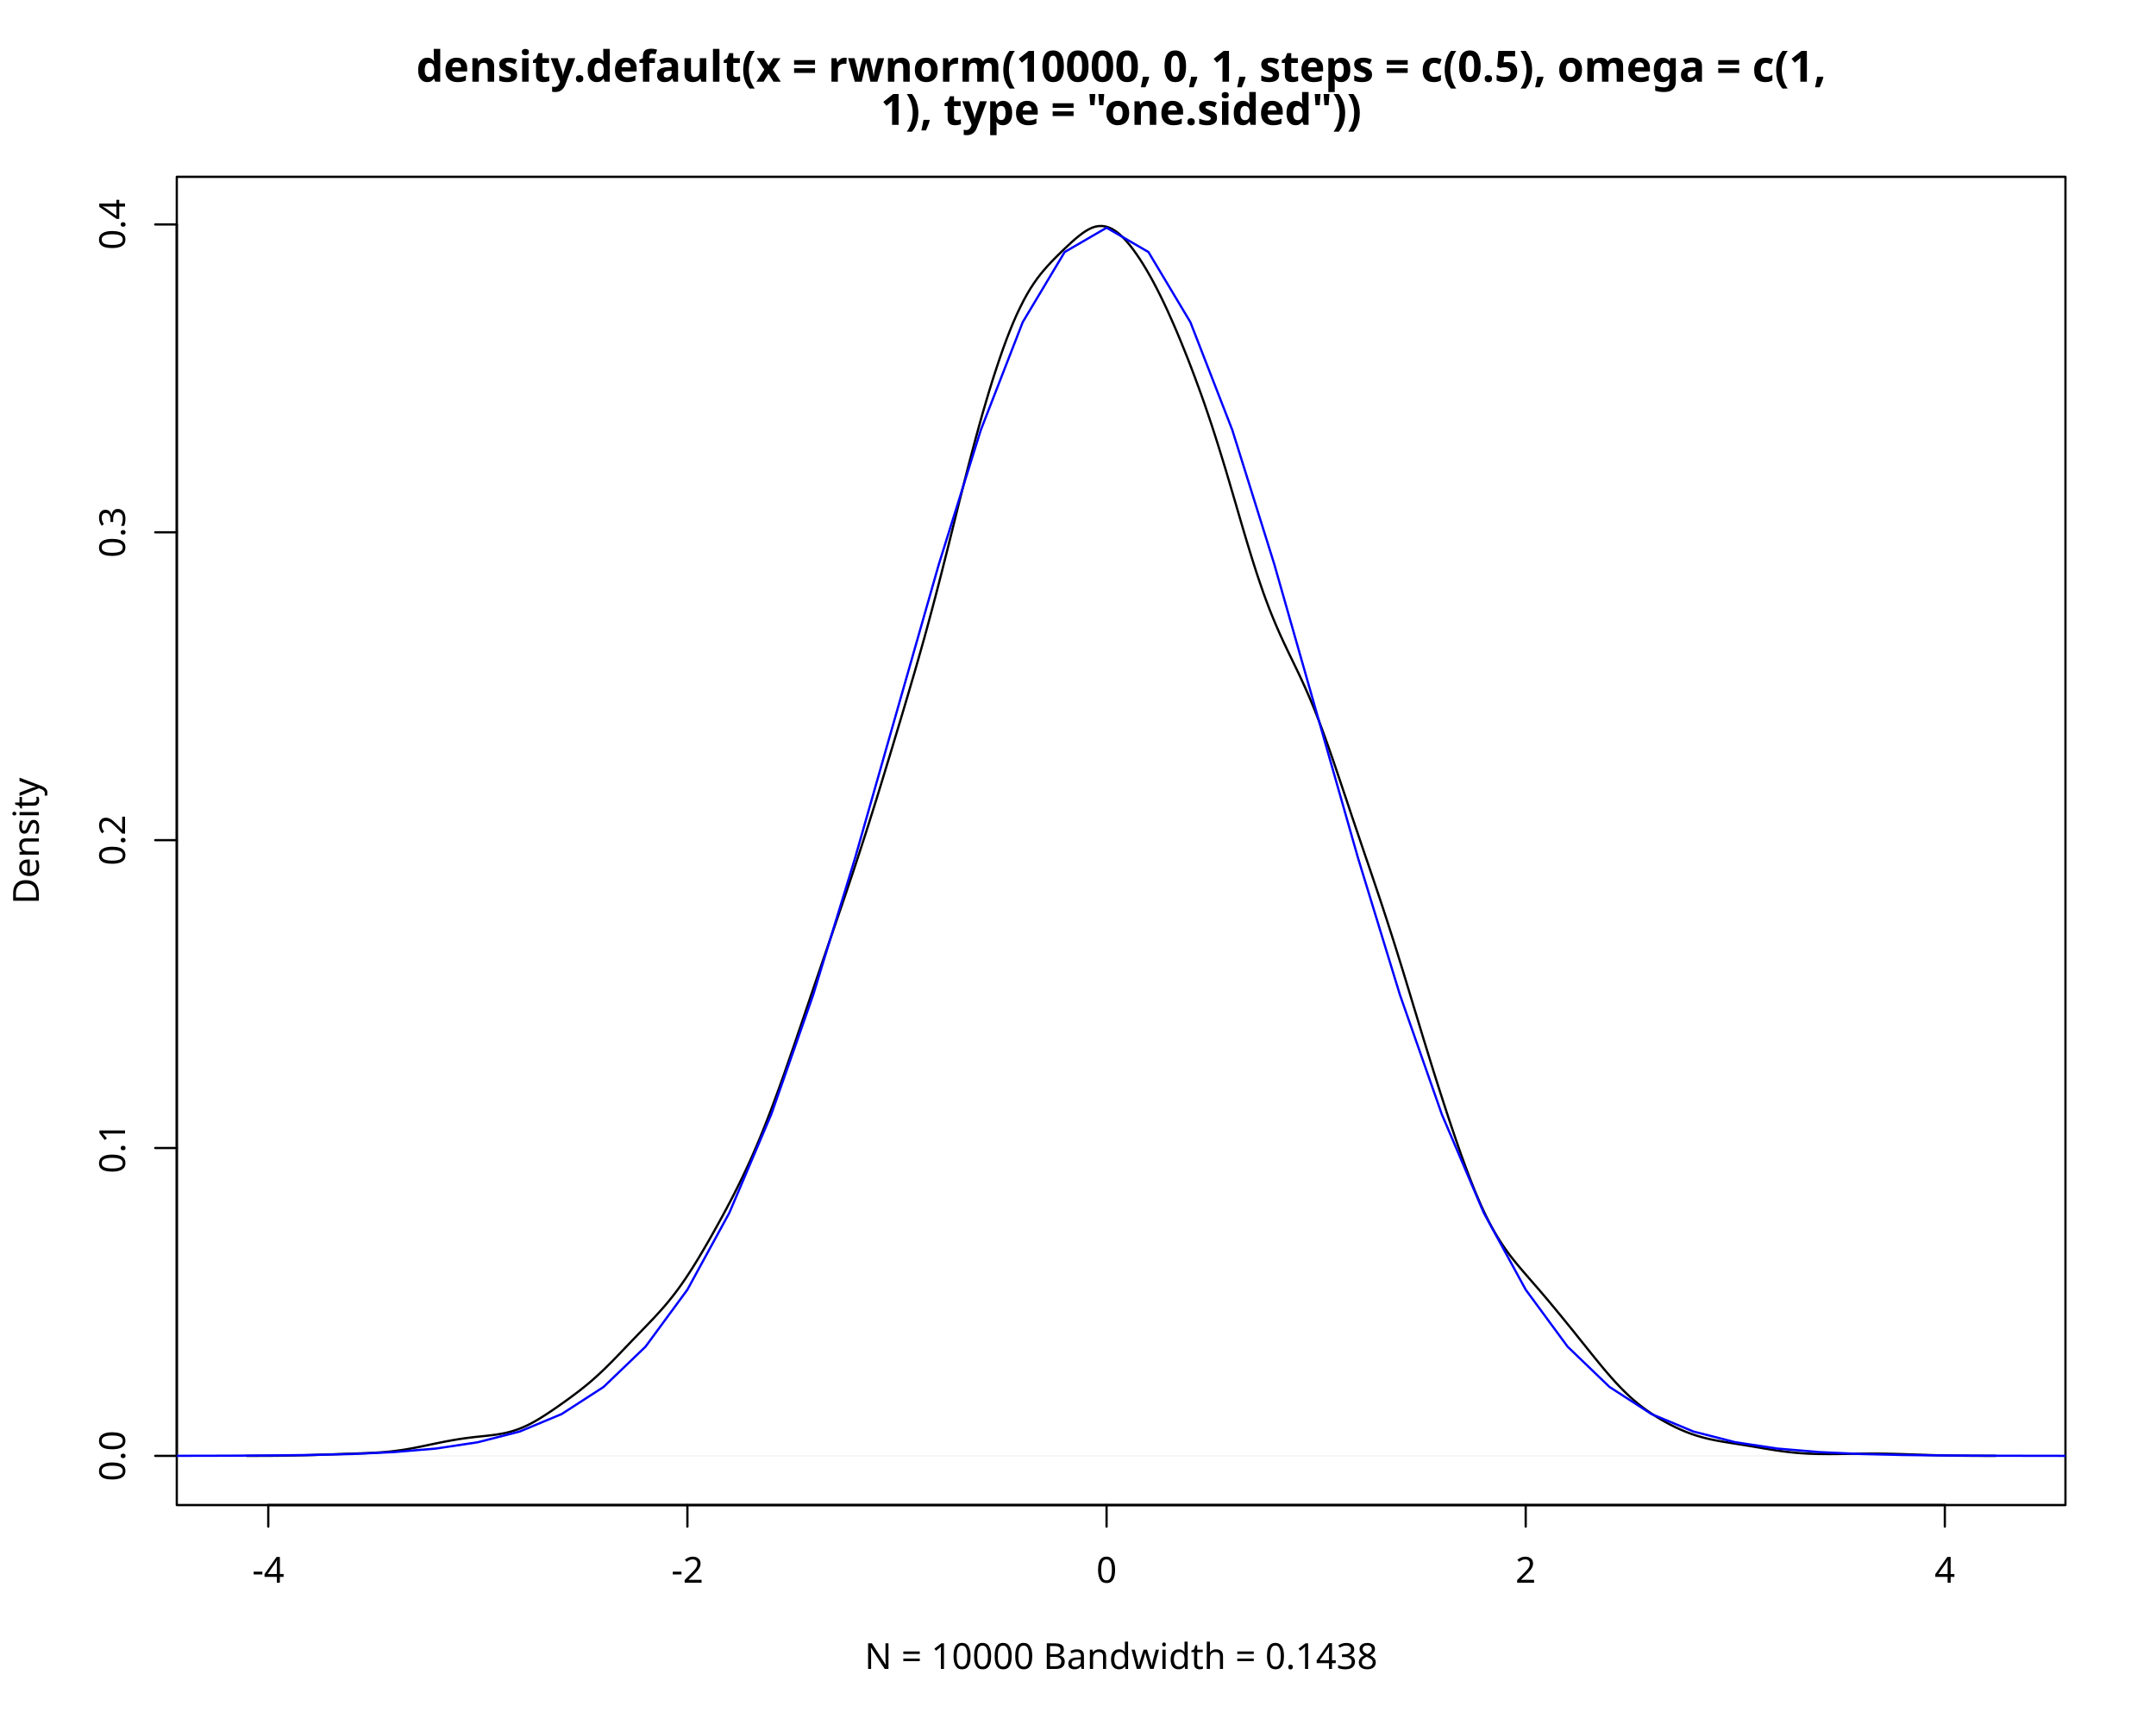
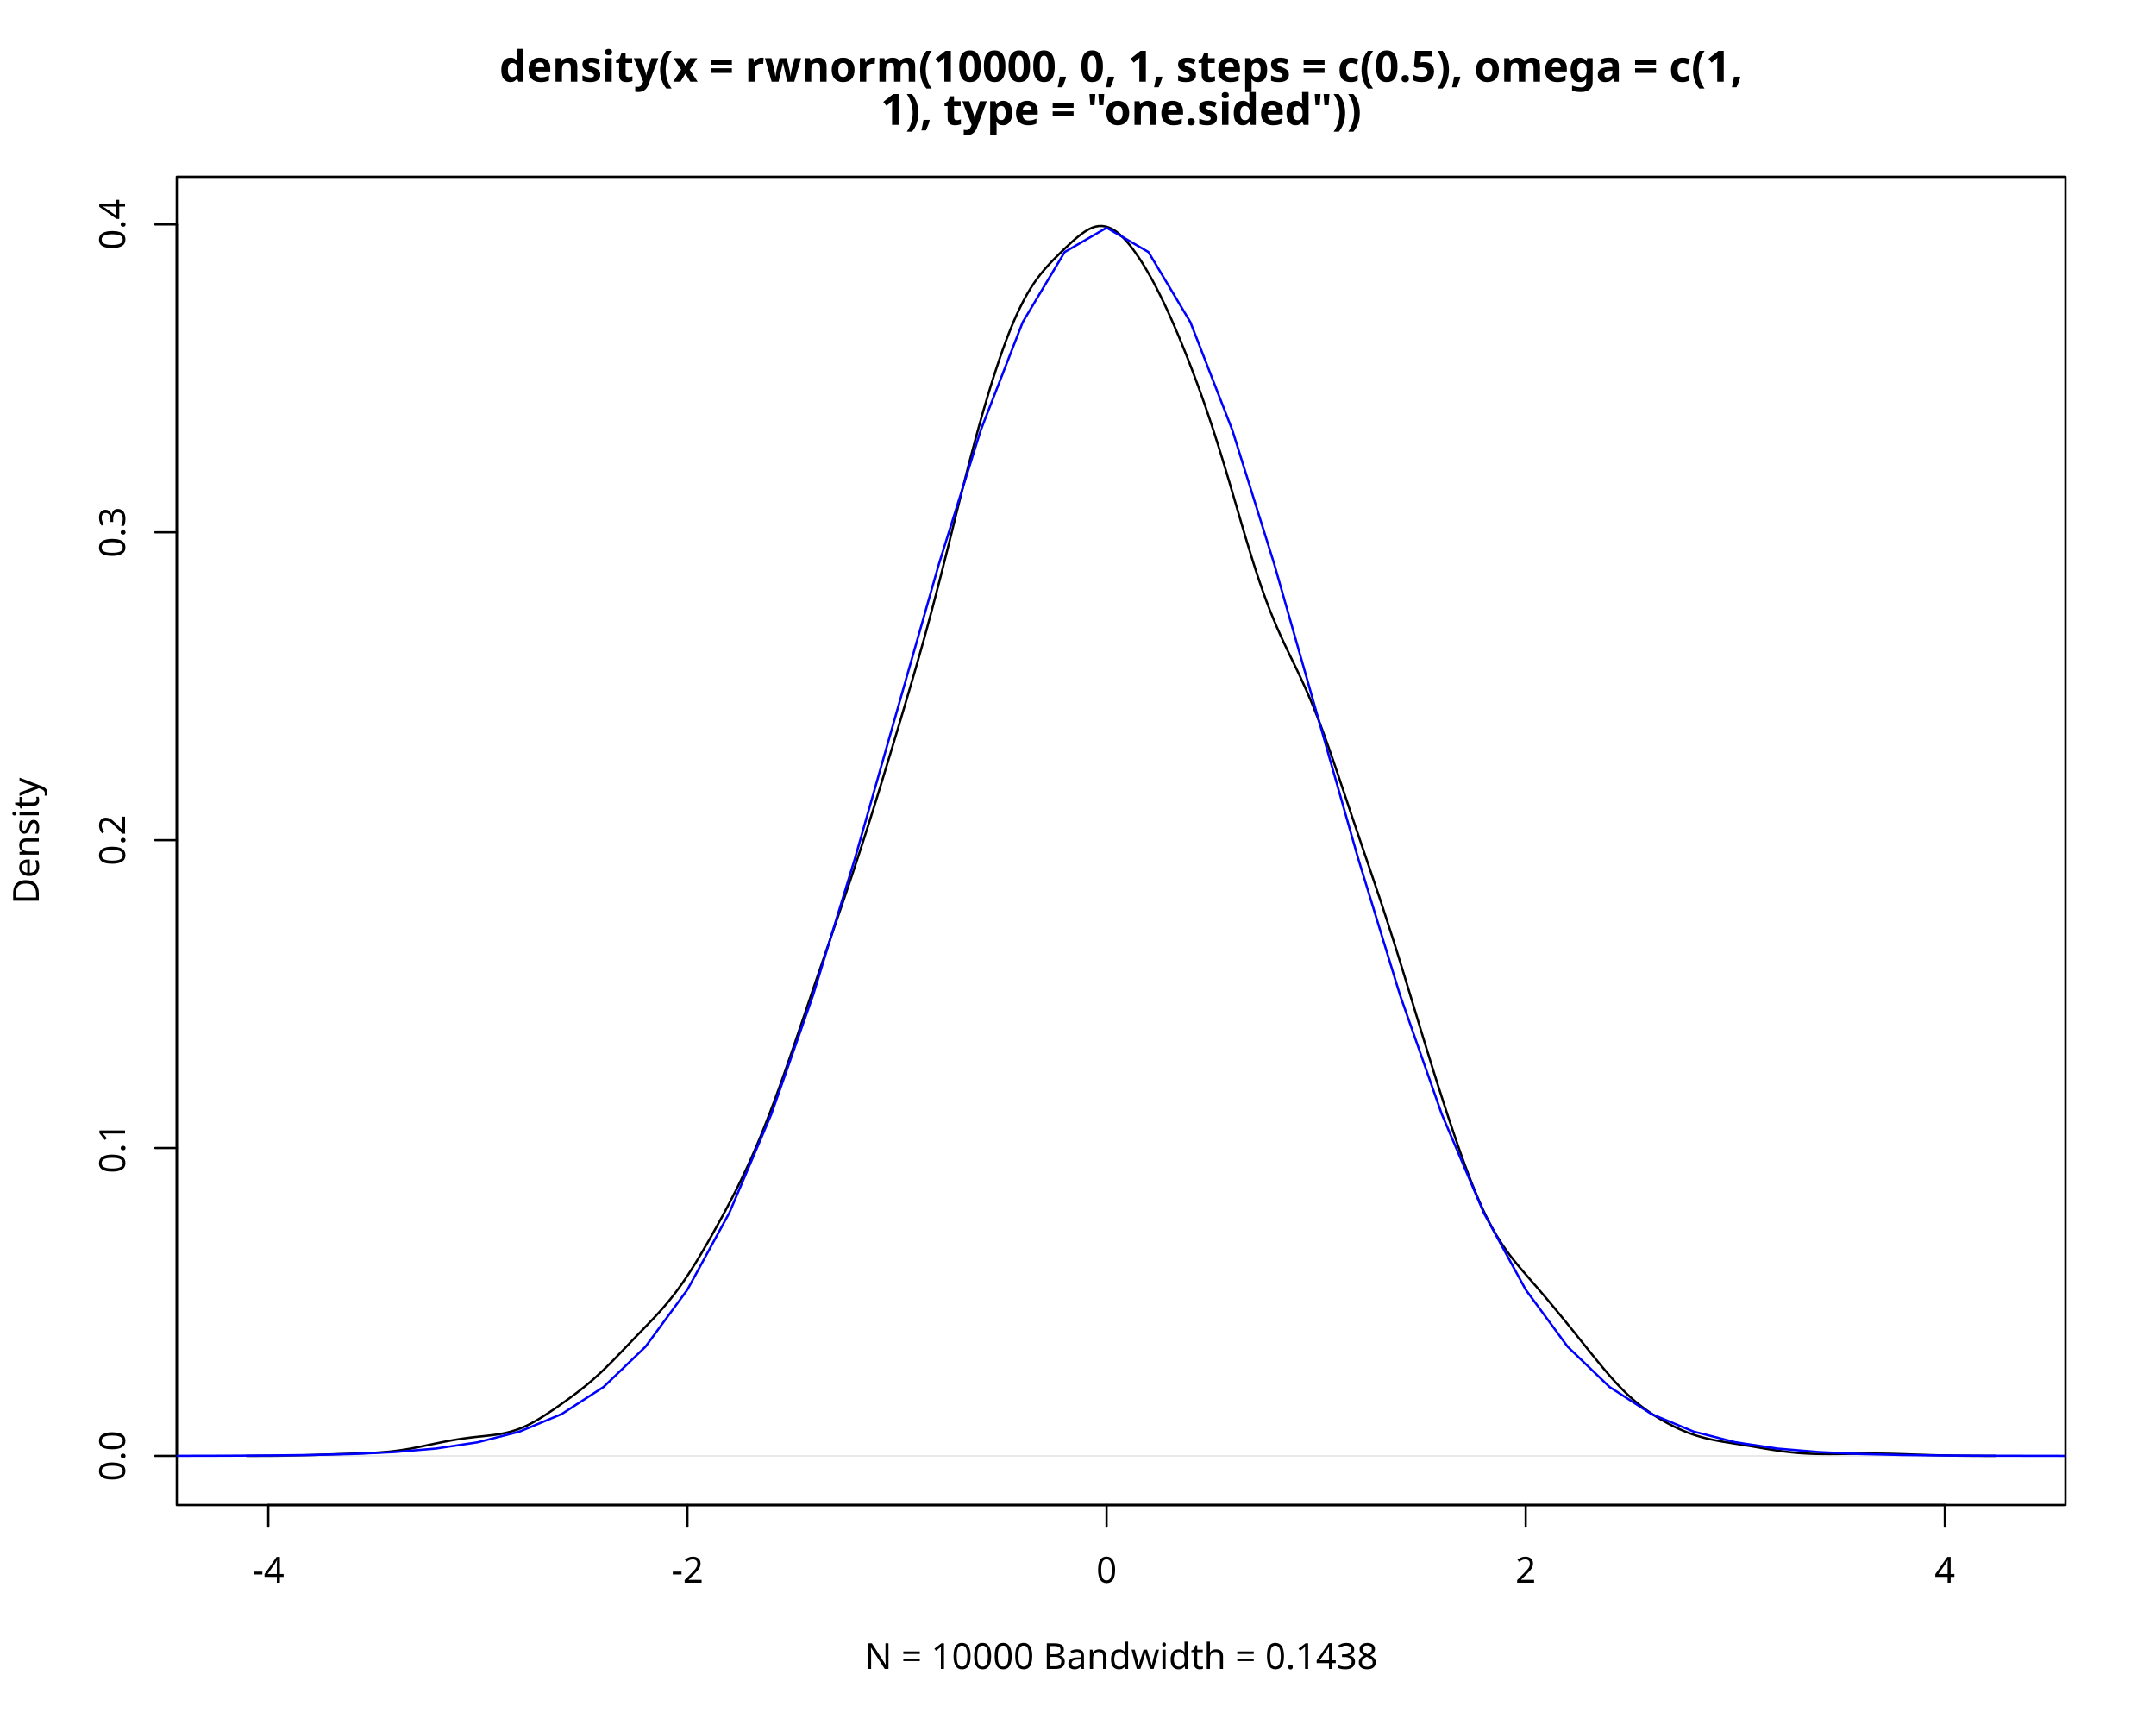
<svg xmlns="http://www.w3.org/2000/svg" class="svglite" data-engine-version="2.0" width="720.00pt" height="576.00pt" viewBox="0 0 720.00 576.00">
  <defs>
    <style type="text/css">
    .svglite line, .svglite polyline, .svglite polygon, .svglite path, .svglite rect, .svglite circle {
      fill: none;
      stroke: #000000;
      stroke-linecap: round;
      stroke-linejoin: round;
      stroke-miterlimit: 10.00;
    }
  </style>
  </defs>
  <rect width="100%" height="100%" style="stroke: none; fill: #FFFFFF;" />
  <defs>
    <clipPath id="cpMC4wMHw3MjAuMDB8MC4wMHw1NzYuMDA=">
      <rect x="0.00" y="0.00" width="720.00" height="576.00" />
    </clipPath>
  </defs>
  <g clip-path="url(#cpMC4wMHw3MjAuMDB8MC4wMHw1NzYuMDA=)">
</g>
  <defs>
    <clipPath id="cpNTkuMDR8Njg5Ljc2fDU5LjA0fDUwMi41Ng==">
      <rect x="59.04" y="59.04" width="630.72" height="443.52" />
    </clipPath>
  </defs>
  <g clip-path="url(#cpNTkuMDR8Njg5Ljc2fDU5LjA0fDUwMi41Ng==)">
    <polyline points="82.40,486.13 83.54,486.13 84.69,486.13 85.83,486.13 86.97,486.12 88.11,486.12 89.26,486.12 90.40,486.11 91.54,486.10 92.69,486.09 93.83,486.08 94.97,486.06 96.11,486.05 97.26,486.03 98.40,486.01 99.54,485.98 100.69,485.96 101.83,485.93 102.97,485.89 104.11,485.86 105.26,485.82 106.40,485.78 107.54,485.74 108.69,485.70 109.83,485.66 110.97,485.62 112.11,485.58 113.26,485.54 114.40,485.50 115.54,485.46 116.69,485.42 117.83,485.38 118.97,485.34 120.11,485.30 121.26,485.26 122.40,485.22 123.54,485.17 124.69,485.11 125.83,485.04 126.97,484.97 128.11,484.88 129.26,484.78 130.40,484.67 131.54,484.54 132.69,484.39 133.83,484.23 134.97,484.06 136.11,483.87 137.26,483.67 138.40,483.45 139.54,483.23 140.69,483.00 141.83,482.76 142.97,482.52 144.11,482.28 145.26,482.04 146.40,481.81 147.54,481.58 148.69,481.35 149.83,481.14 150.97,480.93 152.11,480.74 153.26,480.55 154.40,480.38 155.54,480.22 156.69,480.07 157.83,479.93 158.97,479.80 160.11,479.68 161.26,479.56 162.40,479.44 163.54,479.31 164.69,479.17 165.83,479.01 166.97,478.83 168.11,478.62 169.26,478.37 170.40,478.08 171.54,477.74 172.69,477.36 173.83,476.93 174.97,476.45 176.11,475.93 177.26,475.35 178.40,474.73 179.54,474.07 180.69,473.37 181.83,472.65 182.97,471.91 184.11,471.15 185.26,470.37 186.40,469.57 187.54,468.77 188.69,467.95 189.83,467.13 190.97,466.29 192.11,465.44 193.26,464.57 194.40,463.67 195.54,462.76 196.69,461.81 197.83,460.83 198.97,459.81 200.11,458.77 201.26,457.70 202.40,456.59 203.54,455.46 204.69,454.31 205.83,453.13 206.97,451.95 208.11,450.76 209.26,449.56 210.40,448.37 211.54,447.18 212.69,445.99 213.83,444.81 214.97,443.63 216.11,442.45 217.26,441.25 218.40,440.05 219.54,438.81 220.69,437.55 221.83,436.25 222.97,434.91 224.11,433.50 225.26,432.04 226.40,430.52 227.54,428.93 228.69,427.28 229.83,425.57 230.97,423.81 232.11,421.99 233.26,420.12 234.40,418.20 235.54,416.25 236.69,414.27 237.83,412.26 238.97,410.22 240.11,408.16 241.26,406.07 242.40,403.95 243.54,401.79 244.69,399.59 245.83,397.34 246.97,395.05 248.11,392.69 249.26,390.27 250.40,387.78 251.54,385.22 252.69,382.56 253.83,379.83 254.97,377.02 256.11,374.13 257.26,371.16 258.40,368.13 259.54,365.03 260.69,361.87 261.83,358.66 262.97,355.40 264.11,352.10 265.26,348.78 266.40,345.43 267.54,342.08 268.69,338.71 269.83,335.34 270.97,331.97 272.11,328.61 273.26,325.26 274.40,321.91 275.54,318.57 276.69,315.24 277.83,311.91 278.97,308.58 280.11,305.25 281.26,301.91 282.40,298.55 283.54,295.17 284.69,291.76 285.83,288.32 286.97,284.84 288.11,281.33 289.26,277.77 290.40,274.17 291.54,270.53 292.69,266.86 293.83,263.16 294.97,259.43 296.11,255.67 297.26,251.90 298.40,248.12 299.54,244.32 300.69,240.51 301.83,236.68 302.97,232.83 304.11,228.95 305.26,225.03 306.40,221.07 307.54,217.05 308.69,212.97 309.83,208.80 310.97,204.56 312.11,200.25 313.26,195.85 314.40,191.40 315.54,186.88 316.69,182.32 317.83,177.72 318.97,173.12 320.11,168.53 321.26,163.97 322.40,159.46 323.54,155.01 324.69,150.64 325.83,146.37 326.97,142.19 328.11,138.14 329.26,134.20 330.40,130.39 331.54,126.71 332.69,123.16 333.83,119.75 334.97,116.48 336.11,113.36 337.26,110.41 338.40,107.64 339.54,105.04 340.69,102.62 341.83,100.36 342.97,98.28 344.11,96.36 345.26,94.60 346.40,92.98 347.54,91.50 348.69,90.12 349.83,88.82 350.97,87.59 352.11,86.41 353.26,85.26 354.40,84.14 355.54,83.04 356.69,81.96 357.83,80.90 358.97,79.89 360.11,78.94 361.26,78.05 362.40,77.26 363.54,76.59 364.69,76.04 365.83,75.67 366.97,75.48 368.11,75.47 369.26,75.64 370.40,76.00 371.54,76.54 372.69,77.27 373.83,78.16 374.97,79.23 376.11,80.45 377.26,81.80 378.40,83.28 379.54,84.87 380.69,86.56 381.83,88.36 382.97,90.26 384.11,92.25 385.26,94.34 386.40,96.53 387.54,98.80 388.69,101.16 389.83,103.60 390.97,106.13 392.11,108.72 393.26,111.40 394.40,114.15 395.54,116.97 396.69,119.85 397.83,122.80 398.97,125.82 400.11,128.91 401.26,132.07 402.40,135.32 403.54,138.66 404.69,142.09 405.83,145.61 406.97,149.21 408.11,152.90 409.26,156.66 410.40,160.49 411.54,164.37 412.69,168.28 413.83,172.19 414.97,176.08 416.11,179.93 417.26,183.71 418.40,187.40 419.54,190.97 420.69,194.42 421.83,197.73 422.97,200.86 424.11,203.84 425.26,206.68 426.40,209.39 427.54,211.98 428.69,214.47 429.83,216.89 430.97,219.26 432.11,221.61 433.26,223.99 434.40,226.41 435.54,228.90 436.69,231.48 437.83,234.15 438.97,236.93 440.11,239.82 441.26,242.83 442.40,245.94 443.54,249.14 444.69,252.41 445.83,255.74 446.97,259.11 448.11,262.51 449.26,265.92 450.40,269.33 451.54,272.74 452.69,276.13 453.83,279.51 454.97,282.88 456.11,286.24 457.26,289.60 458.40,292.96 459.54,296.35 460.69,299.76 461.83,303.20 462.97,306.69 464.11,310.22 465.26,313.80 466.40,317.42 467.54,321.09 468.69,324.80 469.83,328.55 470.97,332.31 472.11,336.09 473.26,339.86 474.40,343.63 475.54,347.38 476.69,351.10 477.83,354.80 478.97,358.45 480.11,362.07 481.26,365.64 482.40,369.17 483.54,372.66 484.69,376.09 485.83,379.46 486.97,382.78 488.11,386.01 489.26,389.16 490.40,392.21 491.54,395.16 492.69,398.00 493.83,400.70 494.97,403.28 496.11,405.72 497.26,408.01 498.40,410.14 499.54,412.14 500.69,414.01 501.83,415.76 502.97,417.41 504.11,418.97 505.26,420.45 506.40,421.87 507.54,423.24 508.69,424.58 509.83,425.90 510.97,427.21 512.11,428.53 513.26,429.84 514.40,431.17 515.54,432.51 516.69,433.86 517.83,435.22 518.97,436.60 520.11,437.98 521.26,439.37 522.40,440.77 523.54,442.18 524.69,443.59 525.83,445.00 526.97,446.43 528.11,447.85 529.26,449.27 530.40,450.70 531.54,452.12 532.69,453.53 533.83,454.93 534.97,456.32 536.11,457.68 537.26,459.02 538.40,460.32 539.54,461.59 540.69,462.81 541.83,463.99 542.97,465.12 544.11,466.20 545.26,467.23 546.40,468.20 547.54,469.13 548.69,470.01 549.83,470.84 550.97,471.64 552.11,472.40 553.26,473.13 554.40,473.82 555.54,474.48 556.69,475.12 557.83,475.72 558.97,476.30 560.11,476.85 561.26,477.37 562.40,477.86 563.54,478.32 564.69,478.74 565.83,479.14 566.97,479.50 568.11,479.83 569.26,480.14 570.40,480.42 571.54,480.67 572.69,480.91 573.83,481.12 574.97,481.33 576.11,481.52 577.26,481.70 578.40,481.89 579.54,482.07 580.69,482.25 581.83,482.43 582.97,482.61 584.11,482.80 585.26,482.99 586.40,483.19 587.54,483.38 588.69,483.58 589.83,483.77 590.97,483.96 592.11,484.14 593.26,484.32 594.40,484.48 595.54,484.64 596.69,484.78 597.83,484.91 598.97,485.03 600.11,485.14 601.26,485.23 602.40,485.30 603.54,485.37 604.69,485.42 605.83,485.46 606.97,485.49 608.11,485.51 609.26,485.52 610.40,485.53 611.54,485.53 612.69,485.52 613.83,485.51 614.97,485.49 616.11,485.48 617.26,485.46 618.40,485.44 619.54,485.42 620.69,485.40 621.83,485.39 622.97,485.38 624.11,485.37 625.26,485.37 626.40,485.37 627.54,485.38 628.69,485.39 629.83,485.41 630.97,485.44 632.11,485.46 633.26,485.49 634.40,485.53 635.54,485.56 636.69,485.60 637.83,485.64 638.97,485.68 640.11,485.72 641.26,485.76 642.40,485.80 643.54,485.83 644.69,485.87 645.83,485.90 646.97,485.93 648.11,485.96 649.26,485.99 650.40,486.01 651.54,486.03 652.69,486.05 653.83,486.07 654.97,486.08 656.11,486.09 657.26,486.10 658.40,486.11 659.54,486.12 660.69,486.12 661.83,486.12 662.97,486.13 664.11,486.13 665.26,486.13 666.40,486.13 " style="stroke-width: 0.75;" />
  </g>
  <g clip-path="url(#cpMC4wMHw3MjAuMDB8MC4wMHw1NzYuMDA=)">
    <line x1="89.59" y1="502.56" x2="649.48" y2="502.56" style="stroke-width: 0.75;" />
    <line x1="89.59" y1="502.56" x2="89.59" y2="509.76" style="stroke-width: 0.75;" />
    <line x1="229.56" y1="502.56" x2="229.56" y2="509.76" style="stroke-width: 0.75;" />
    <line x1="369.54" y1="502.56" x2="369.54" y2="509.76" style="stroke-width: 0.75;" />
    <line x1="509.51" y1="502.56" x2="509.51" y2="509.76" style="stroke-width: 0.75;" />
    <line x1="649.48" y1="502.56" x2="649.48" y2="509.76" style="stroke-width: 0.75;" />
    <text x="89.59" y="528.48" text-anchor="middle" style="font-size: 12.00px; font-family: sans;" textLength="10.67px" lengthAdjust="spacingAndGlyphs">-4</text>
    <text x="229.56" y="528.48" text-anchor="middle" style="font-size: 12.00px; font-family: sans;" textLength="10.67px" lengthAdjust="spacingAndGlyphs">-2</text>
    <text x="369.54" y="528.48" text-anchor="middle" style="font-size: 12.00px; font-family: sans;" textLength="6.67px" lengthAdjust="spacingAndGlyphs">0</text>
    <text x="509.51" y="528.48" text-anchor="middle" style="font-size: 12.00px; font-family: sans;" textLength="6.67px" lengthAdjust="spacingAndGlyphs">2</text>
    <text x="649.48" y="528.48" text-anchor="middle" style="font-size: 12.00px; font-family: sans;" textLength="6.67px" lengthAdjust="spacingAndGlyphs">4</text>
    <line x1="59.04" y1="486.14" x2="59.04" y2="74.95" style="stroke-width: 0.75;" />
    <line x1="59.04" y1="486.14" x2="51.84" y2="486.14" style="stroke-width: 0.75;" />
    <line x1="59.04" y1="383.34" x2="51.84" y2="383.34" style="stroke-width: 0.75;" />
    <line x1="59.04" y1="280.54" x2="51.84" y2="280.54" style="stroke-width: 0.75;" />
    <line x1="59.04" y1="177.75" x2="51.84" y2="177.75" style="stroke-width: 0.75;" />
    <line x1="59.04" y1="74.95" x2="51.84" y2="74.95" style="stroke-width: 0.75;" />
    <text transform="translate(41.76,486.14) rotate(-90)" text-anchor="middle" style="font-size: 12.00px; font-family: sans;" textLength="16.68px" lengthAdjust="spacingAndGlyphs">0.0</text>
    <text transform="translate(41.76,383.34) rotate(-90)" text-anchor="middle" style="font-size: 12.00px; font-family: sans;" textLength="16.68px" lengthAdjust="spacingAndGlyphs">0.1</text>
    <text transform="translate(41.76,280.54) rotate(-90)" text-anchor="middle" style="font-size: 12.00px; font-family: sans;" textLength="16.68px" lengthAdjust="spacingAndGlyphs">0.2</text>
    <text transform="translate(41.76,177.75) rotate(-90)" text-anchor="middle" style="font-size: 12.00px; font-family: sans;" textLength="16.68px" lengthAdjust="spacingAndGlyphs">0.3</text>
    <text transform="translate(41.76,74.95) rotate(-90)" text-anchor="middle" style="font-size: 12.00px; font-family: sans;" textLength="16.68px" lengthAdjust="spacingAndGlyphs">0.4</text>
    <polygon points="59.04,502.56 689.76,502.56 689.76,59.04 59.04,59.04 " style="stroke-width: 0.75; fill: none;" />
-     <text x="374.40" y="27.28" text-anchor="middle" style="font-size: 14.40px; font-weight: bold; font-family: sans;" textLength="438.29px" lengthAdjust="spacingAndGlyphs">density.default(x = rwnorm(10000, 0, 1, steps = c(0.5), omega = c(1, </text>
+     <text x="374.40" y="27.28" text-anchor="middle" style="font-size: 14.40px; font-weight: bold; font-family: sans;" textLength="391.06px" lengthAdjust="spacingAndGlyphs">density(x = rwnorm(10000, 0, 1, steps = c(0.5), omega = c(1, </text>
    <text x="374.40" y="41.68" text-anchor="middle" style="font-size: 14.40px; font-weight: bold; font-family: sans;" textLength="162.73px" lengthAdjust="spacingAndGlyphs">    1), type = "one.sided"))</text>
    <text x="374.40" y="557.28" text-anchor="middle" style="font-size: 12.00px; font-family: sans;" textLength="172.15px" lengthAdjust="spacingAndGlyphs">N = 10000   Bandwidth = 0.1438</text>
    <text transform="translate(12.96,280.80) rotate(-90)" text-anchor="middle" style="font-size: 12.00px; font-family: sans;" textLength="40.02px" lengthAdjust="spacingAndGlyphs">Density</text>
  </g>
  <g clip-path="url(#cpNTkuMDR8Njg5Ljc2fDU5LjA0fDUwMi41Ng==)">
-     <line x1="59.04" y1="486.14" x2="689.76" y2="486.14" style="stroke-width: 0.075; stroke: #BEBEBE;" />
+     <line x1="59.04" y1="486.14" x2="689.76" y2="486.14" style="stroke-width: 0.19; stroke: #BEBEBE;" />
    <polyline points="-330.33,486.14 -316.33,486.14 -302.33,486.14 -288.34,486.14 -274.34,486.14 -260.34,486.14 -246.34,486.14 -232.35,486.14 -218.35,486.14 -204.35,486.14 -190.35,486.14 -176.36,486.14 -162.36,486.14 -148.36,486.14 -134.37,486.14 -120.37,486.14 -106.37,486.14 -92.37,486.14 -78.38,486.14 -64.38,486.14 -50.38,486.14 -36.38,486.14 -22.39,486.14 -8.39,486.14 5.61,486.14 19.60,486.14 33.60,486.13 47.60,486.13 61.60,486.11 75.59,486.08 89.59,486.00 103.59,485.84 117.59,485.51 131.58,484.87 145.58,483.69 159.58,481.58 173.57,478.00 187.57,472.17 201.57,463.12 215.57,449.67 229.56,430.64 243.56,404.98 257.56,372.11 271.56,332.22 285.55,286.52 299.55,237.40 313.55,188.34 327.54,143.59 341.54,107.57 355.54,84.16 369.54,76.04 383.53,84.16 397.53,107.57 411.53,143.59 425.53,188.34 439.52,237.40 453.52,286.52 467.52,332.22 481.51,372.11 495.51,404.98 509.51,430.64 523.51,449.67 537.50,463.12 551.50,472.17 565.50,478.00 579.50,481.58 593.49,483.69 607.49,484.87 621.49,485.51 635.49,485.84 649.48,486.00 663.48,486.08 677.48,486.11 691.47,486.13 705.47,486.13 719.47,486.14 733.47,486.14 747.46,486.14 761.46,486.14 775.46,486.14 789.46,486.14 803.45,486.14 817.45,486.14 831.45,486.14 845.44,486.14 859.44,486.14 873.44,486.14 887.44,486.14 901.43,486.14 915.43,486.14 929.43,486.14 943.43,486.14 957.42,486.14 971.42,486.14 985.42,486.14 999.41,486.14 1013.41,486.14 1027.41,486.14 1041.41,486.14 1055.40,486.14 1069.40,486.14 " style="stroke-width: 0.75; stroke: #0000FF;" />
  </g>
</svg>
